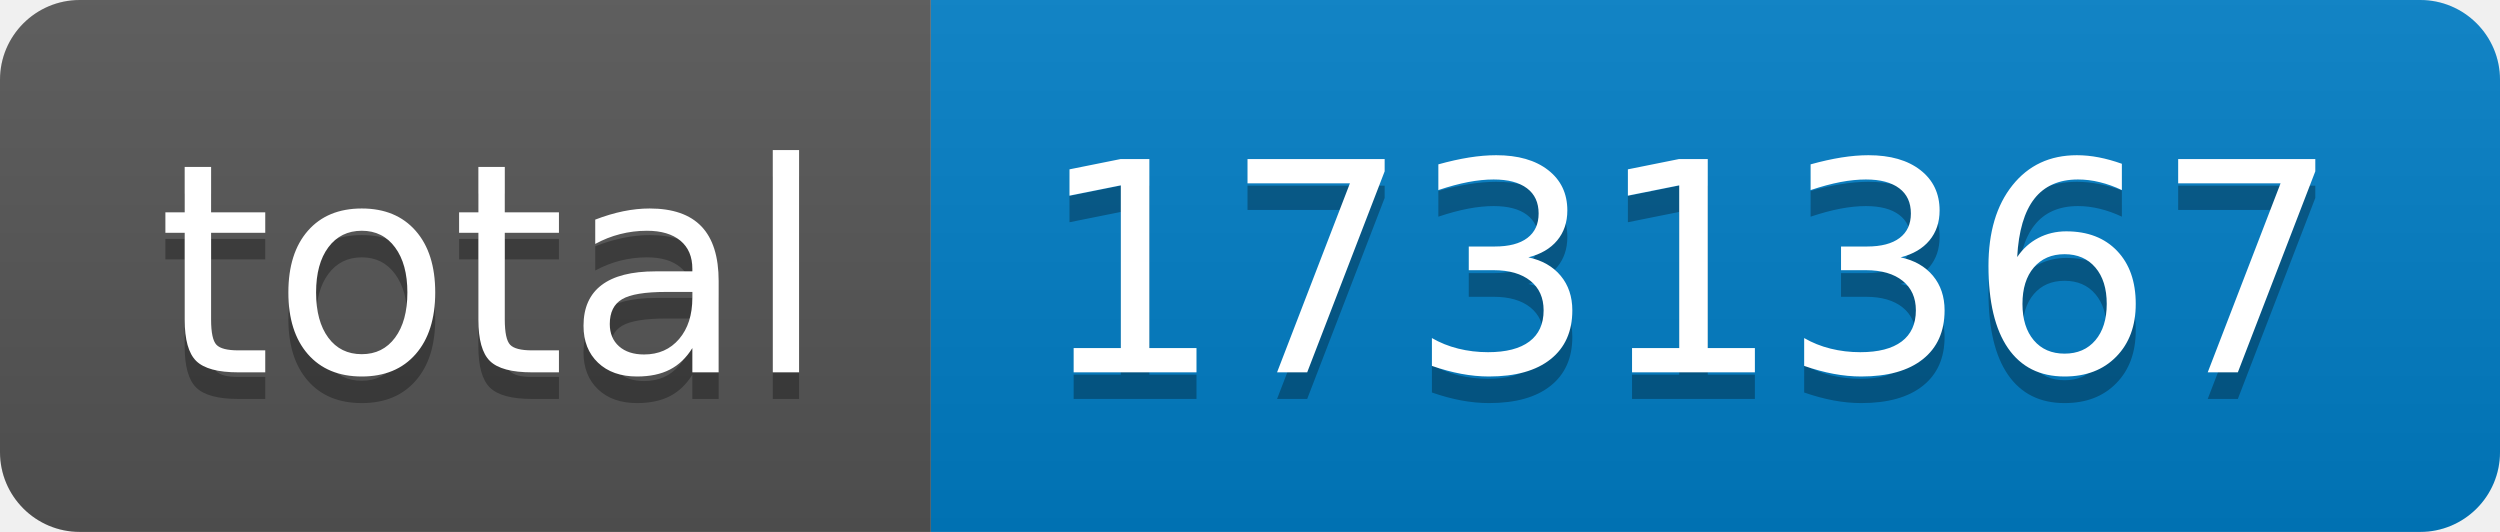
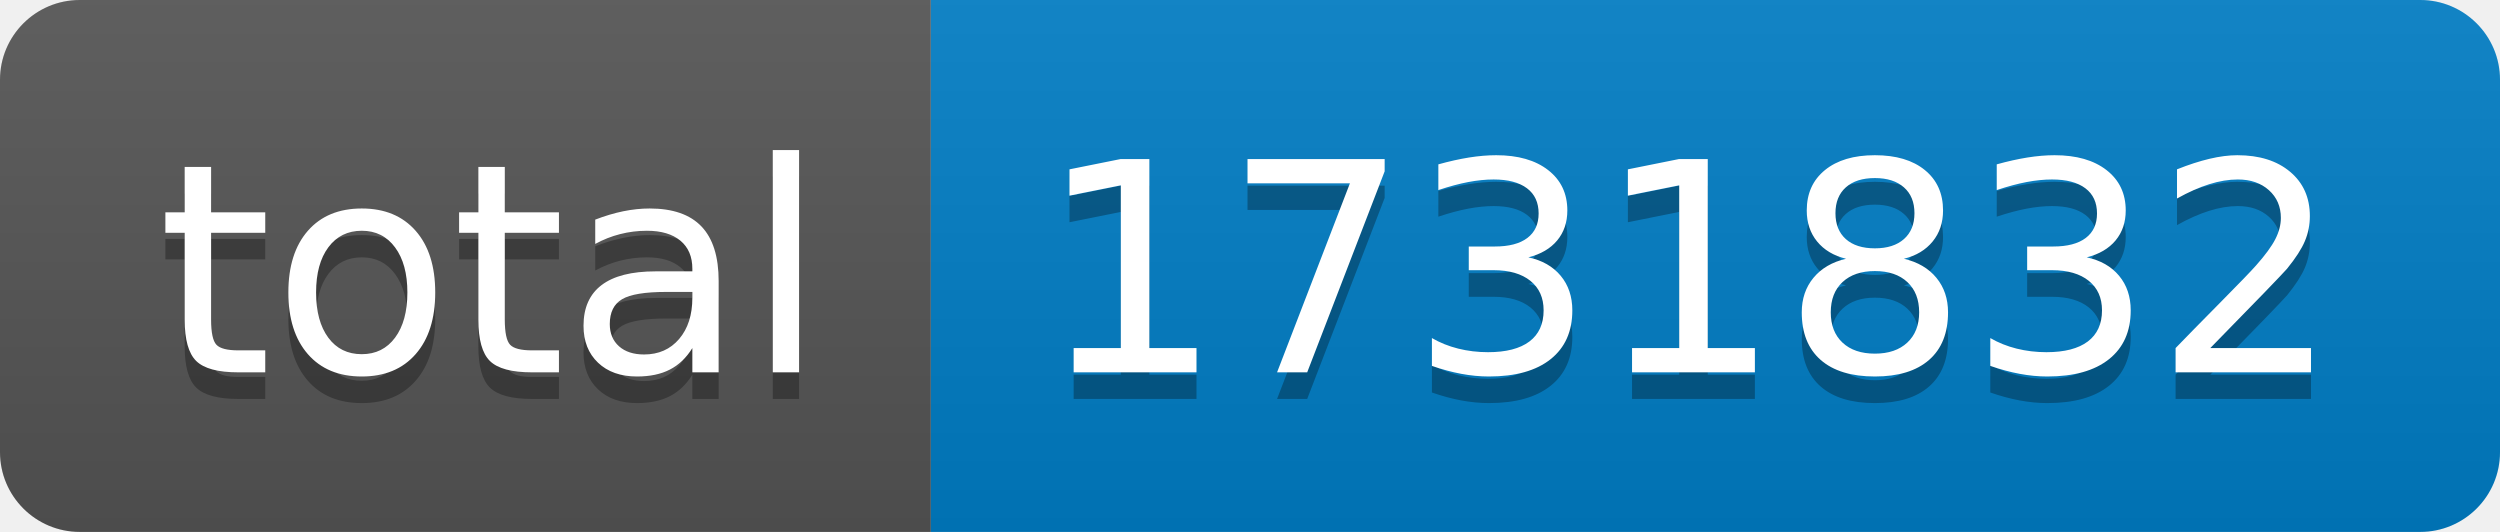
- <svg xmlns="http://www.w3.org/2000/svg" width="94" height="20" role="img" aria-label="total: 1731367">
+ <svg xmlns="http://www.w3.org/2000/svg" width="94" height="20" role="img" aria-label="total: 1731832">
  <linearGradient id="s" x2="0" y2="100%">
    <stop offset="0" stop-color="#bbb" stop-opacity=".1" />
    <stop offset="1" stop-opacity=".1" />
  </linearGradient>
  <clipPath id="r">
    <rect width="94" height="20" rx="3" fill="#fff" />
  </clipPath>
  <g clip-path="url(#r)">
    <rect width="35" height="20" fill="#555" />
    <rect x="35" width="59" height="20" fill="#007ec6" />
    <rect width="94" height="20" fill="url(#s)" />
  </g>
  <g fill="#fff" text-anchor="middle" font-family="Verdana,Geneva,DejaVu Sans,sans-serif" text-rendering="geometricPrecision" font-size="110">
    <text aria-hidden="true" x="185" y="150" fill="#010101" fill-opacity=".3" transform="scale(.1)" textLength="250">total</text>
    <text x="185" y="140" transform="scale(.1)" fill="#fff" textLength="250">total</text>
-     <text aria-hidden="true" x="635" y="150" fill="#010101" fill-opacity=".3" transform="scale(.1)" textLength="490">1731367</text>
-     <text x="635" y="140" transform="scale(.1)" fill="#fff" textLength="490">1731367</text>
+     <text aria-hidden="true" x="635" y="150" fill="#010101" fill-opacity=".3" transform="scale(.1)" textLength="490">1731832</text>
+     <text x="635" y="140" transform="scale(.1)" fill="#fff" textLength="490">1731832</text>
  </g>
</svg>
